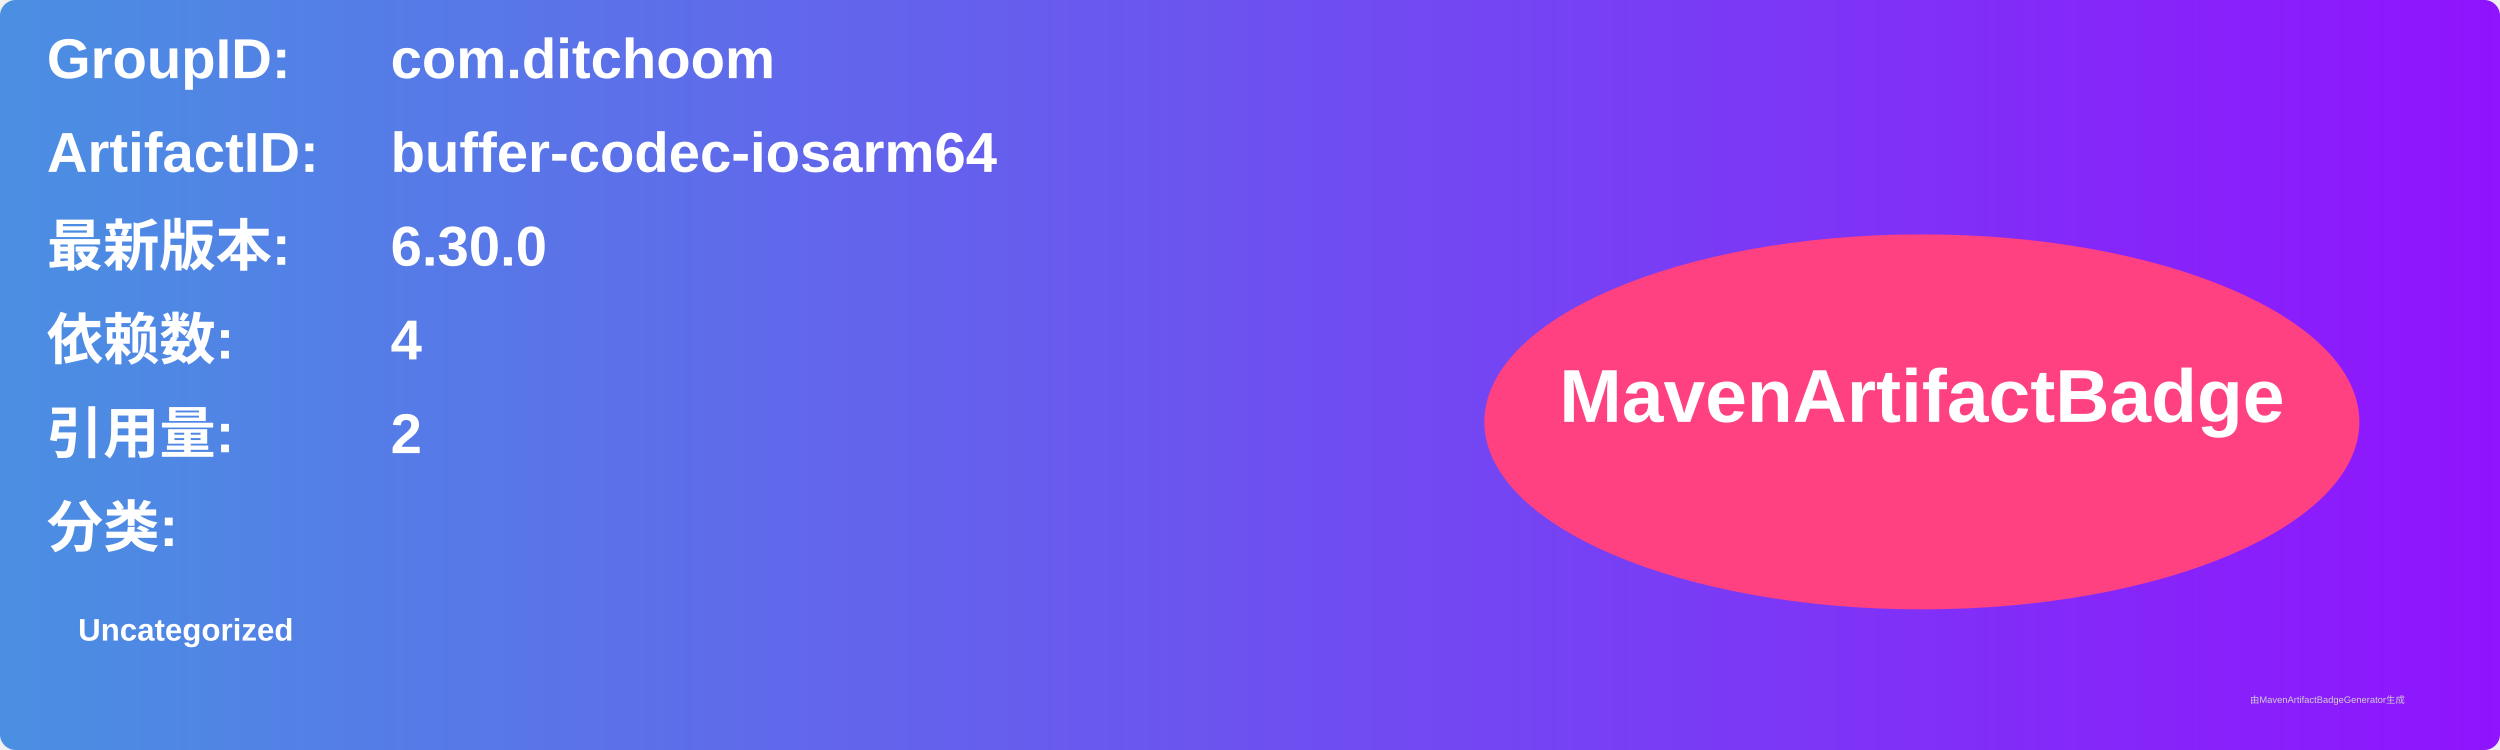
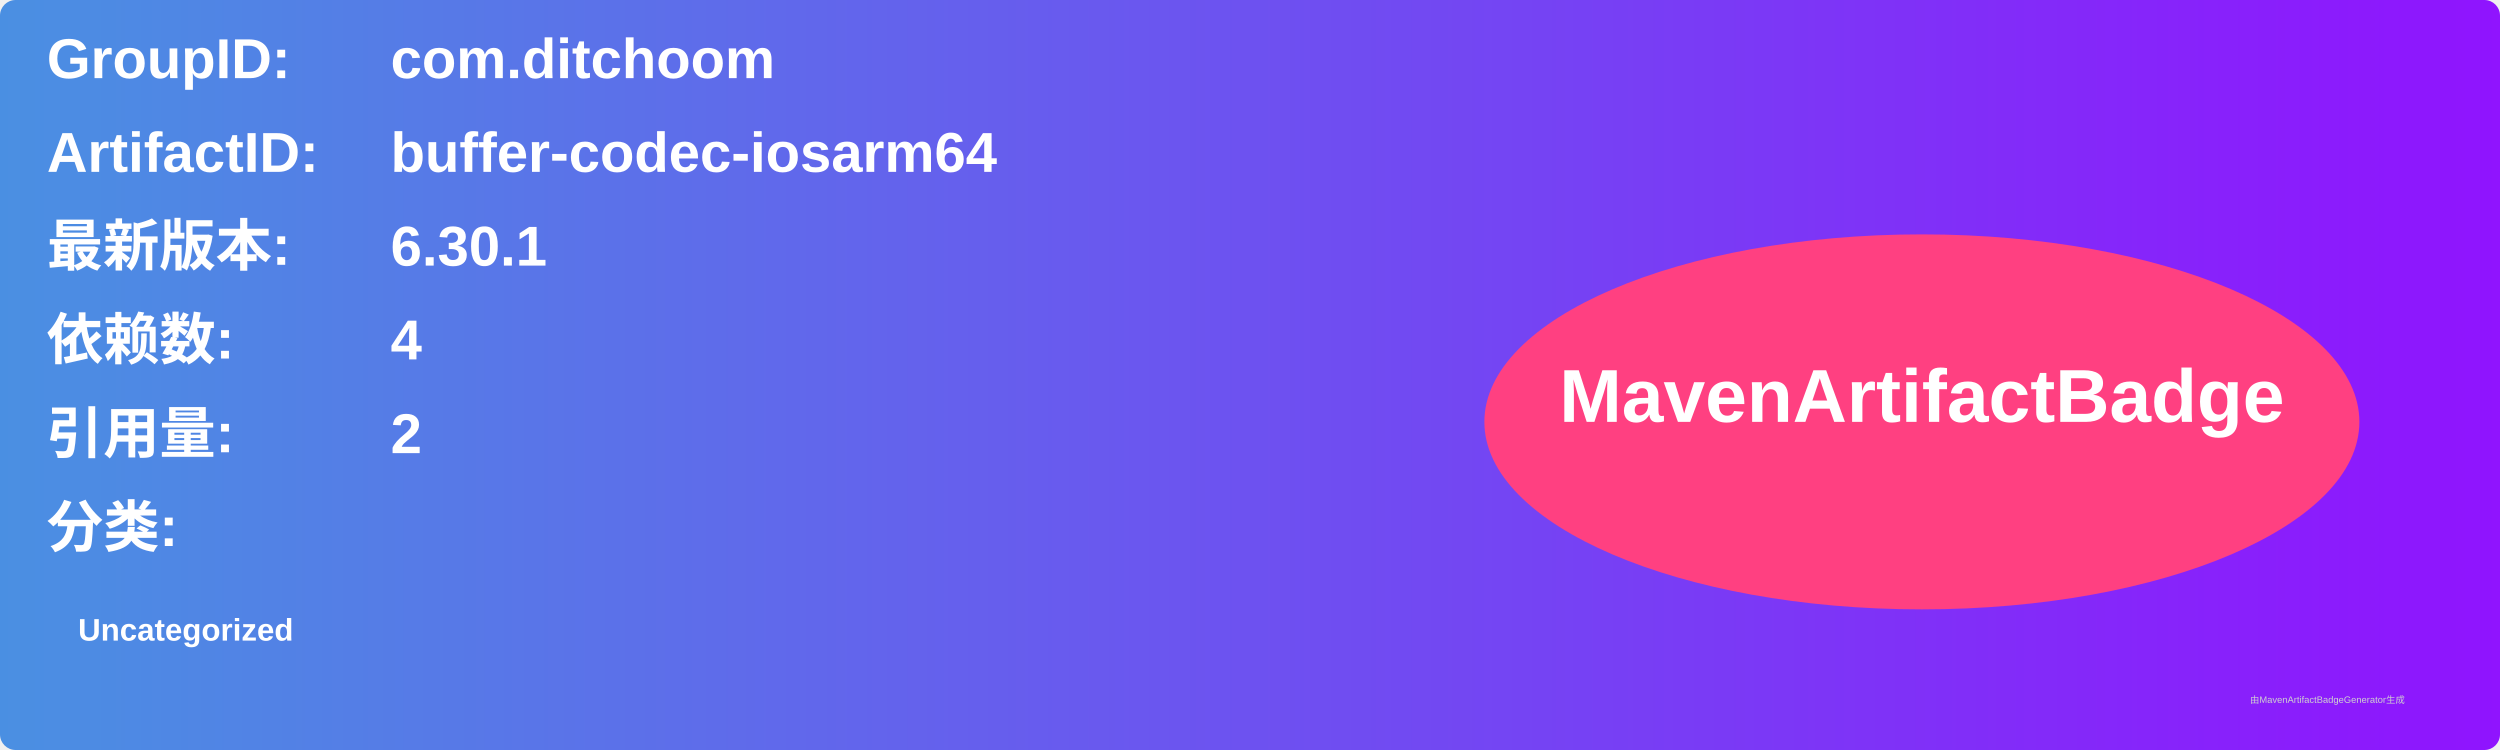
<svg xmlns="http://www.w3.org/2000/svg" width="800" height="240" viewBox="0 0 800 240">
  <linearGradient id="grad" x1="0%" y1="0%" x2="100%" y2="0%">
    <stop offset="0%" stop-color="#4a90e2" />
    <stop offset="100%" stop-color="#9013fe" />
  </linearGradient>
  <rect width="100%" height="100%" rx="5" ry="5" fill="url(#grad)" />
  <g transform="translate(15, 15)">
    <text x="0" y="10" font-family="Arial" font-size="18" fill="white" font-weight="bold" width="260">GroupID:</text>
    <text x="110" y="10" font-family="Arial" font-size="18" fill="white" font-weight="bold" width="460">com.ditchoom</text>
    <text x="0" y="40" font-family="Arial" font-size="18" fill="white" font-weight="bold" width="260">ArtifactID:</text>
    <text x="110" y="40" font-family="Arial" font-size="18" fill="white" font-weight="bold" width="460">buffer-codec-iosarm64</text>
    <text x="0" y="70" font-family="Arial" font-size="18" fill="white" font-weight="bold">最新版本:</text>
    <text x="110" y="70" font-family="Arial" font-size="18" fill="white" font-weight="bold">
-       <tspan font-weight="bold">6.30.0</tspan>
+       <tspan font-weight="bold">6.30.1</tspan>
    </text>
    <text x="0" y="100" font-family="Arial" font-size="18" fill="white" font-weight="bold">依赖数: </text>
    <text x="110" y="100" font-family="Arial" font-size="18" fill="white">
      <tspan font-weight="bold">4</tspan>
    </text>
    <text x="0" y="130" font-family="Arial" font-size="18" fill="white" font-weight="bold">引用量: </text>
    <text x="110" y="130" font-family="Arial" font-size="18" fill="white">
      <tspan font-weight="bold">2</tspan>
    </text>
    <text x="0" y="160" font-family="Arial" font-size="18" fill="white" font-weight="bold">分类:</text>
    <text x="10" y="190" font-family="Arial" font-size="10" fill="white">
      <tspan font-weight="bold">Uncategorized</tspan>
    </text>
    <ellipse cx="600" cy="120" rx="140" ry="60" fill="#ff4081" />
    <text x="600" y="120" text-anchor="middle" font-family="Arial" font-size="24" fill="white" font-weight="bold">MavenArtifactBadge</text>
  </g>
  <text x="720" y="225" font-family="Arial" font-size="3" fill="#d0d0d0">由MavenArtifactBadgeGenerator生成</text>
</svg>
